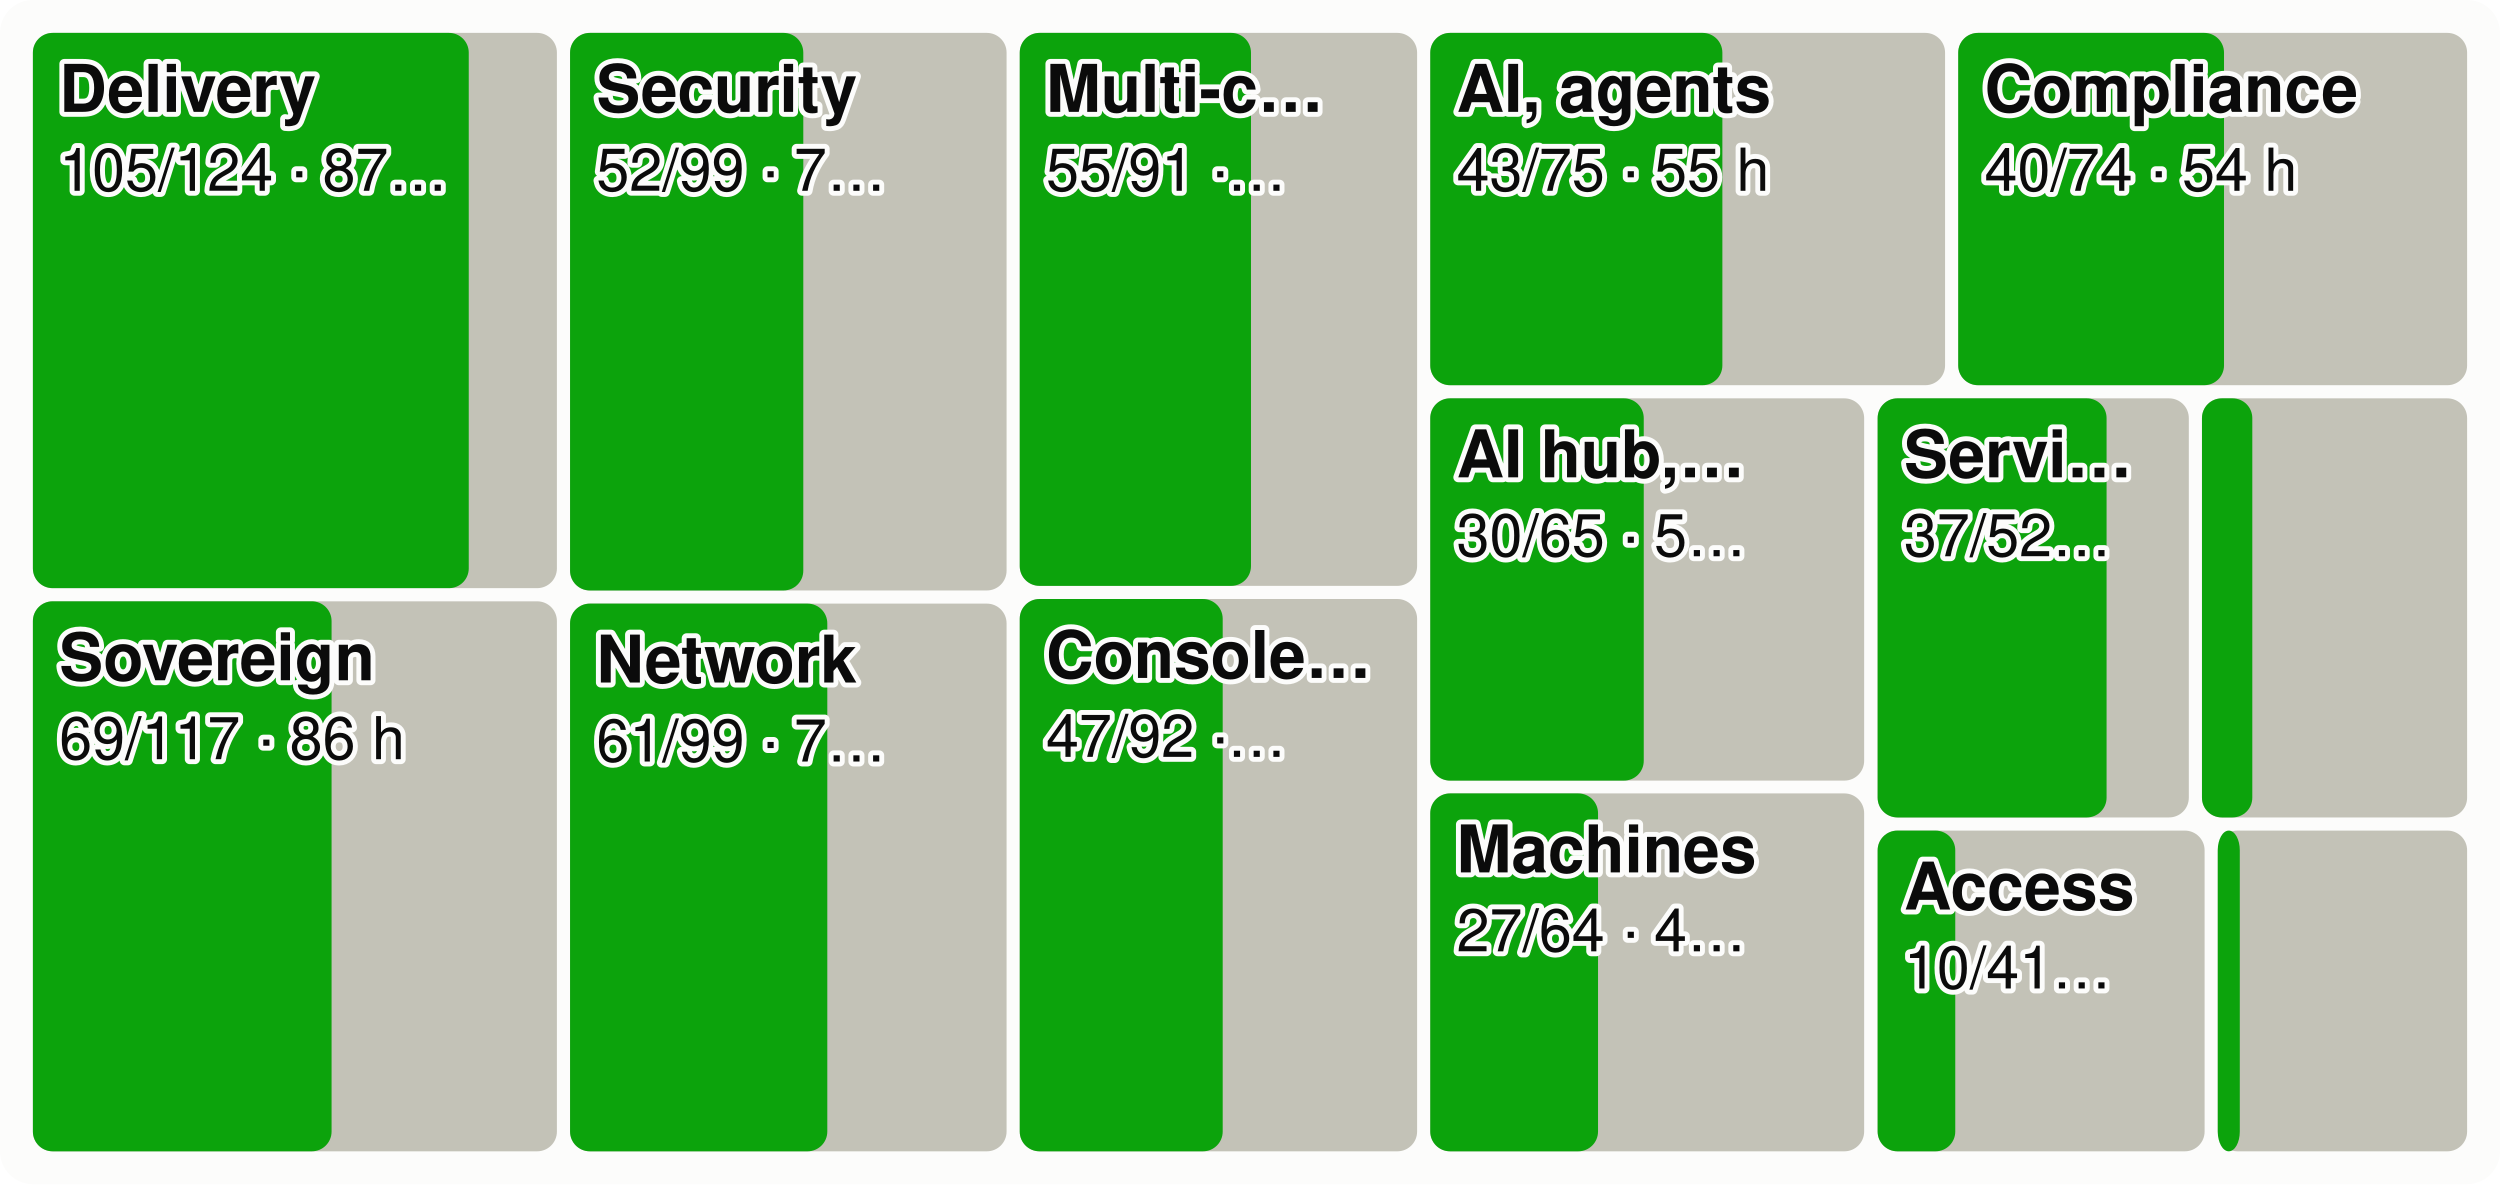
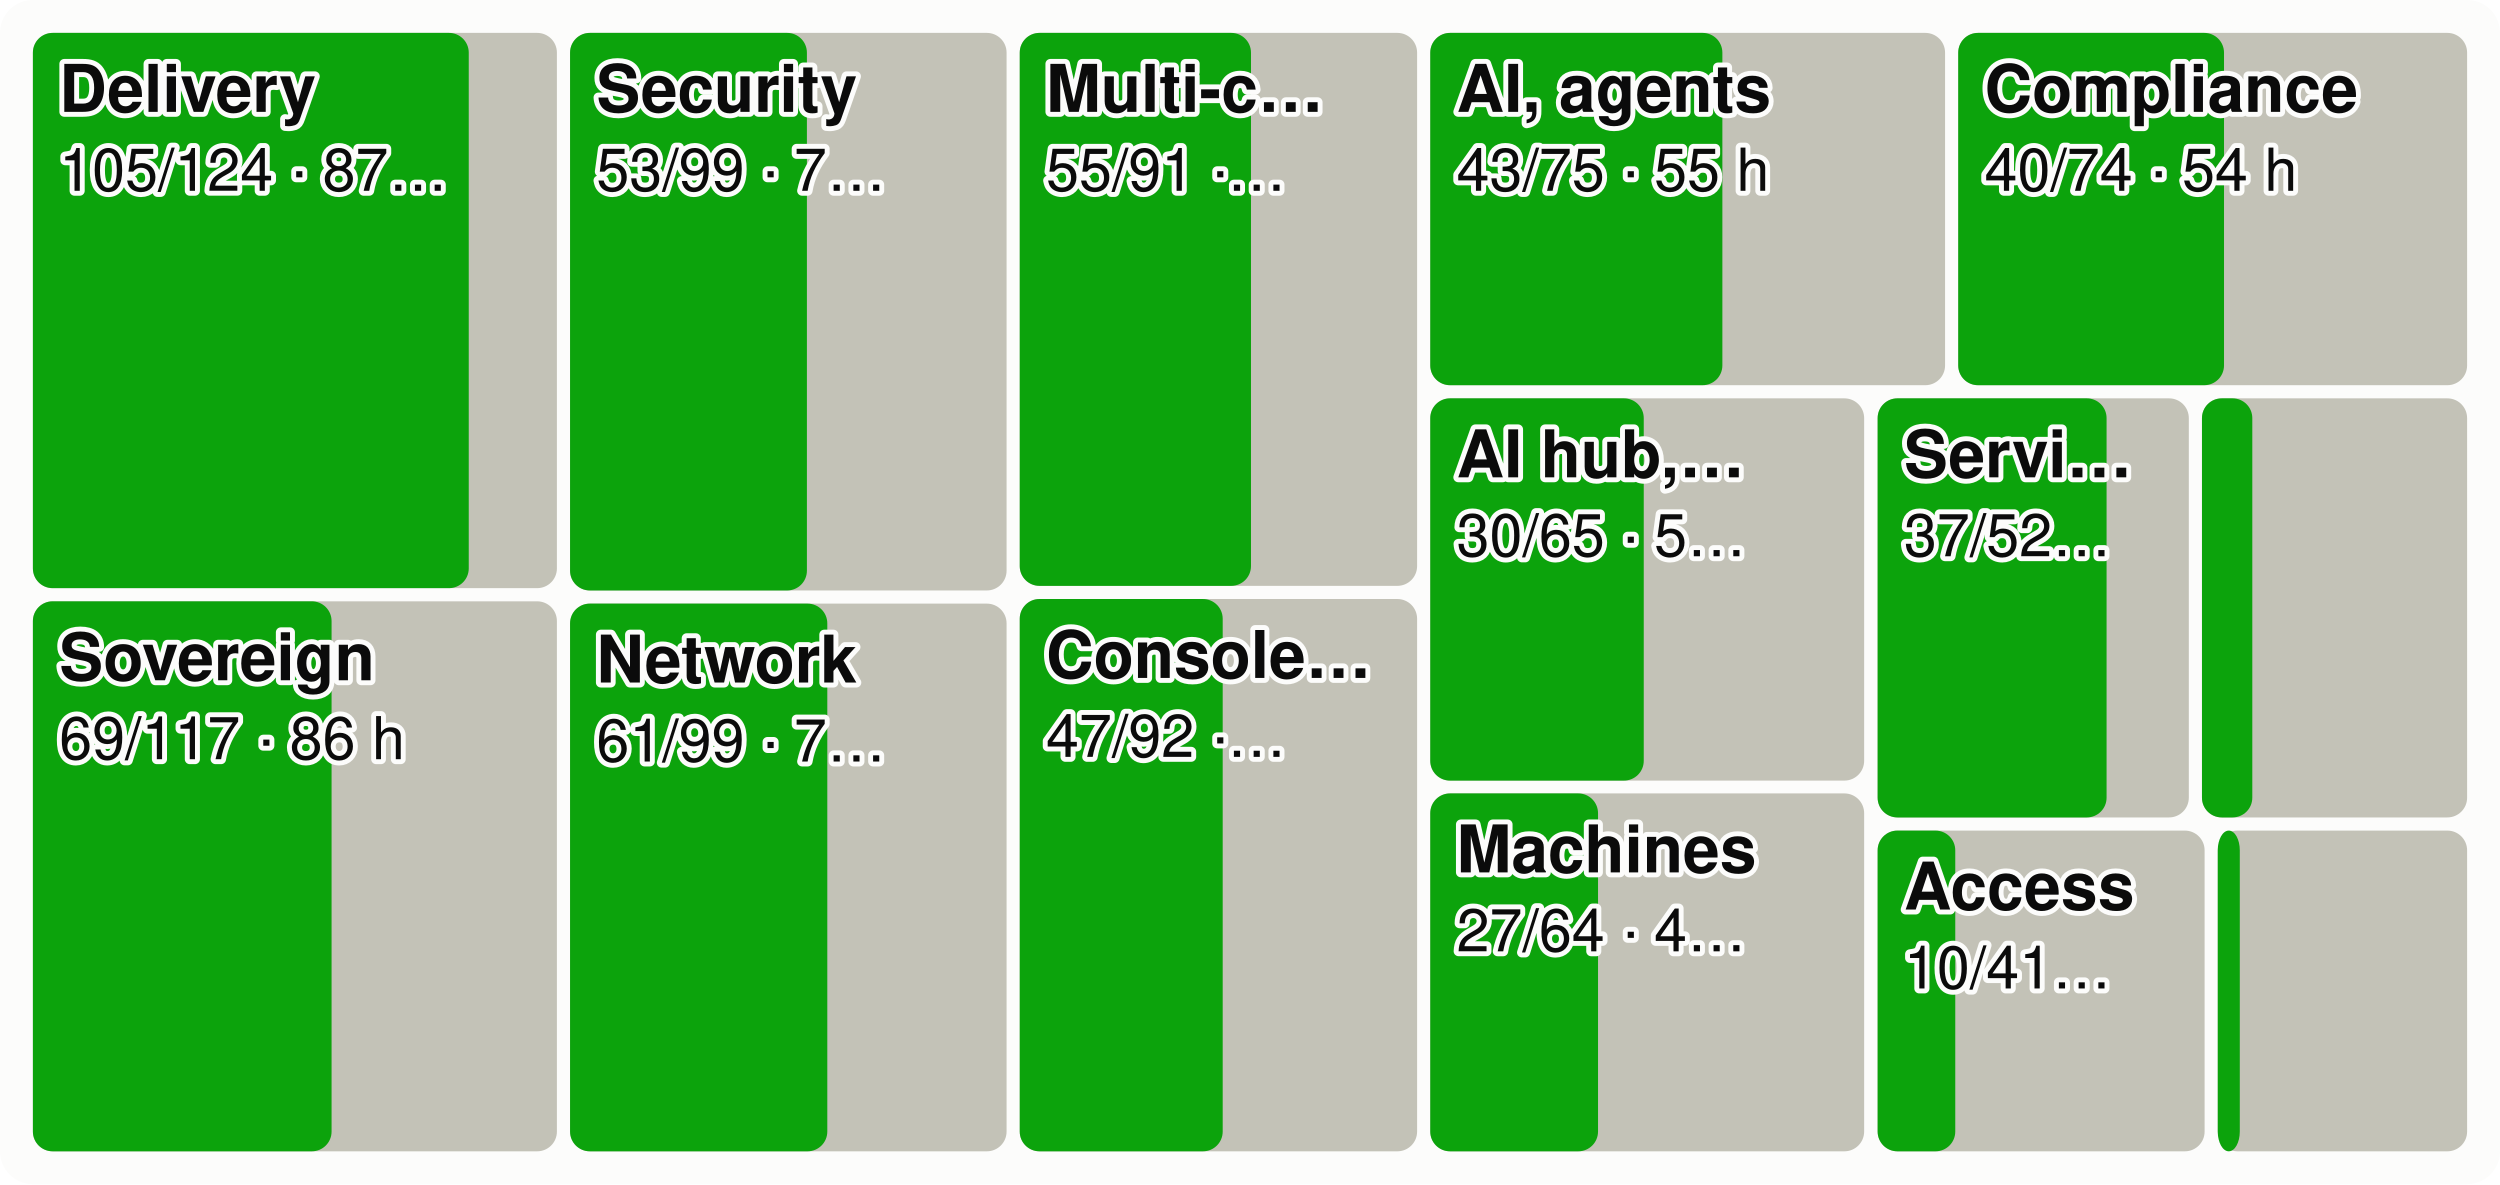
<svg xmlns="http://www.w3.org/2000/svg" viewBox="0 0 760 360" width="760" height="360" font-family="system-ui,-apple-system,Segoe UI,Helvetica,Arial,sans-serif" font-size="18" role="img" aria-label="Every product area as a tile sized by effort, the merged share in green">
  <style>.h{paint-order:stroke;stroke:#fcfcfb;stroke-width:3px;stroke-linejoin:round}.rg{stroke:#fcfcfb}@media (prefers-color-scheme: dark){.bg{fill:#1a1a19}.t1{fill:#f0efec}.t2{fill:#c3c2b7}.gr{stroke:#2c2c2a}.ax{stroke:#383835}.ld{stroke:#383835}.br{stroke:#c3c2b7}.m{stroke:#3987e5}.dp{stroke:#d95926}.v{stroke:#199e70}.i2{stroke:#c3c2b7}.i1{stroke:#f0efec}.f1{fill:#3987e5}.f2{fill:#d95926}.f3{fill:#199e70}.f4{fill:#c98500}.ev{fill:#c3c2b7}.inv{fill:#1a1a19}.done{fill:#cde2fb}.todo{fill:#52514e}.tile{fill:#262624}.h,.rg{stroke:#1a1a19}}</style>
  <rect width="760" height="360" rx="10" class="bg" fill="#fcfcfb" />
  <rect x="10.0" y="10.0" width="159.3" height="168.8" rx="6" class="todo" fill="#c3c2b7" />
  <rect x="10.0" y="10.0" width="132.5" height="168.8" rx="6" class="gain" fill="#0ca30c" />
  <text x="18.0" y="34.0" class="t1 h" fill="#0b0b0b" font-size="20" font-weight="600">Delivery</text>
  <text x="18.0" y="58.0" class="t1 h" fill="#0b0b0b" font-size="18">105/124 · 87…</text>
  <rect x="10.0" y="182.8" width="159.3" height="167.2" rx="6" class="todo" fill="#c3c2b7" />
  <rect x="10.0" y="182.8" width="90.8" height="167.2" rx="6" class="gain" fill="#0ca30c" />
  <text x="18.0" y="206.8" class="t1 h" fill="#0b0b0b" font-size="20" font-weight="600">Sovereign</text>
  <text x="18.0" y="230.8" class="t1 h" fill="#0b0b0b" font-size="18">69/117 · 86 h</text>
  <rect x="173.3" y="10.0" width="132.7" height="169.5" rx="6" class="todo" fill="#c3c2b7" />
-   <rect x="173.3" y="10.0" width="70.9" height="169.5" rx="6" class="gain" fill="#0ca30c" />
+   <rect x="173.3" y="10.0" width="72.0" height="169.5" rx="6" class="gain" fill="#0ca30c" />
  <text x="181.3" y="34.0" class="t1 h" fill="#0b0b0b" font-size="20" font-weight="600">Security</text>
-   <text x="181.3" y="58.0" class="t1 h" fill="#0b0b0b" font-size="18">52/99 · 7…</text>
+   <text x="181.3" y="58.0" class="t1 h" fill="#0b0b0b" font-size="18">53/99 · 7…</text>
  <rect x="173.3" y="183.5" width="132.7" height="166.5" rx="6" class="todo" fill="#c3c2b7" />
  <rect x="173.3" y="183.5" width="78.2" height="166.5" rx="6" class="gain" fill="#0ca30c" />
  <text x="181.3" y="207.5" class="t1 h" fill="#0b0b0b" font-size="20" font-weight="600">Network</text>
  <text x="181.3" y="231.5" class="t1 h" fill="#0b0b0b" font-size="18">61/99 · 7…</text>
  <rect x="310.0" y="10.0" width="120.8" height="168.1" rx="6" class="todo" fill="#c3c2b7" />
  <rect x="310.0" y="10.0" width="70.3" height="168.1" rx="6" class="gain" fill="#0ca30c" />
  <text x="318.0" y="34.0" class="t1 h" fill="#0b0b0b" font-size="20" font-weight="600">Multi-c…</text>
  <text x="318.0" y="58.0" class="t1 h" fill="#0b0b0b" font-size="18">55/91 ·…</text>
  <rect x="310.0" y="182.1" width="120.8" height="167.9" rx="6" class="todo" fill="#c3c2b7" />
  <rect x="310.0" y="182.1" width="61.7" height="167.9" rx="6" class="gain" fill="#0ca30c" />
  <text x="318.0" y="206.1" class="t1 h" fill="#0b0b0b" font-size="20" font-weight="600">Console…</text>
  <text x="318.0" y="230.1" class="t1 h" fill="#0b0b0b" font-size="18">47/92 ·…</text>
  <rect x="434.8" y="10.0" width="156.5" height="107.1" rx="6" class="todo" fill="#c3c2b7" />
  <rect x="434.8" y="10.0" width="88.8" height="107.1" rx="6" class="gain" fill="#0ca30c" />
  <text x="442.8" y="34.0" class="t1 h" fill="#0b0b0b" font-size="20" font-weight="600">AI, agents</text>
  <text x="442.8" y="58.0" class="t1 h" fill="#0b0b0b" font-size="18">43/75 · 55 h</text>
  <rect x="595.3" y="10.0" width="154.7" height="107.1" rx="6" class="todo" fill="#c3c2b7" />
  <rect x="595.3" y="10.0" width="80.8" height="107.1" rx="6" class="gain" fill="#0ca30c" />
  <text x="603.3" y="34.0" class="t1 h" fill="#0b0b0b" font-size="20" font-weight="600">Compliance</text>
  <text x="603.3" y="58.0" class="t1 h" fill="#0b0b0b" font-size="18">40/74 · 54 h</text>
  <rect x="434.8" y="121.1" width="131.9" height="116.2" rx="6" class="todo" fill="#c3c2b7" />
  <rect x="434.8" y="121.1" width="64.9" height="116.2" rx="6" class="gain" fill="#0ca30c" />
  <text x="442.8" y="145.1" class="t1 h" fill="#0b0b0b" font-size="20" font-weight="600">AI hub,…</text>
  <text x="442.8" y="169.1" class="t1 h" fill="#0b0b0b" font-size="18">30/65 · 5…</text>
  <rect x="434.8" y="241.2" width="131.9" height="108.8" rx="6" class="todo" fill="#c3c2b7" />
  <rect x="434.8" y="241.2" width="51.0" height="108.8" rx="6" class="gain" fill="#0ca30c" />
  <text x="442.8" y="265.2" class="t1 h" fill="#0b0b0b" font-size="20" font-weight="600">Machines</text>
  <text x="442.8" y="289.2" class="t1 h" fill="#0b0b0b" font-size="18">27/64 · 4…</text>
  <rect x="570.8" y="121.1" width="94.6" height="127.4" rx="6" class="todo" fill="#c3c2b7" />
  <rect x="570.8" y="121.1" width="69.6" height="127.4" rx="6" class="gain" fill="#0ca30c" />
  <text x="578.8" y="145.1" class="t1 h" fill="#0b0b0b" font-size="20" font-weight="600">Servi…</text>
  <text x="578.8" y="169.1" class="t1 h" fill="#0b0b0b" font-size="18">37/52…</text>
  <rect x="669.4" y="121.1" width="80.6" height="127.4" rx="6" class="todo" fill="#c3c2b7" />
  <rect x="669.4" y="121.1" width="15.3" height="127.4" rx="6" class="gain" fill="#0ca30c" />
  <rect x="570.8" y="252.5" width="99.4" height="97.5" rx="6" class="todo" fill="#c3c2b7" />
  <rect x="570.8" y="252.5" width="23.6" height="97.5" rx="6" class="gain" fill="#0ca30c" />
  <text x="578.8" y="276.5" class="t1 h" fill="#0b0b0b" font-size="20" font-weight="600">Access</text>
  <text x="578.8" y="300.5" class="t1 h" fill="#0b0b0b" font-size="18">10/41…</text>
  <rect x="674.2" y="252.5" width="75.8" height="97.5" rx="6" class="todo" fill="#c3c2b7" />
  <rect x="674.2" y="252.5" width="6.7" height="97.5" rx="6" class="gain" fill="#0ca30c" />
</svg>
